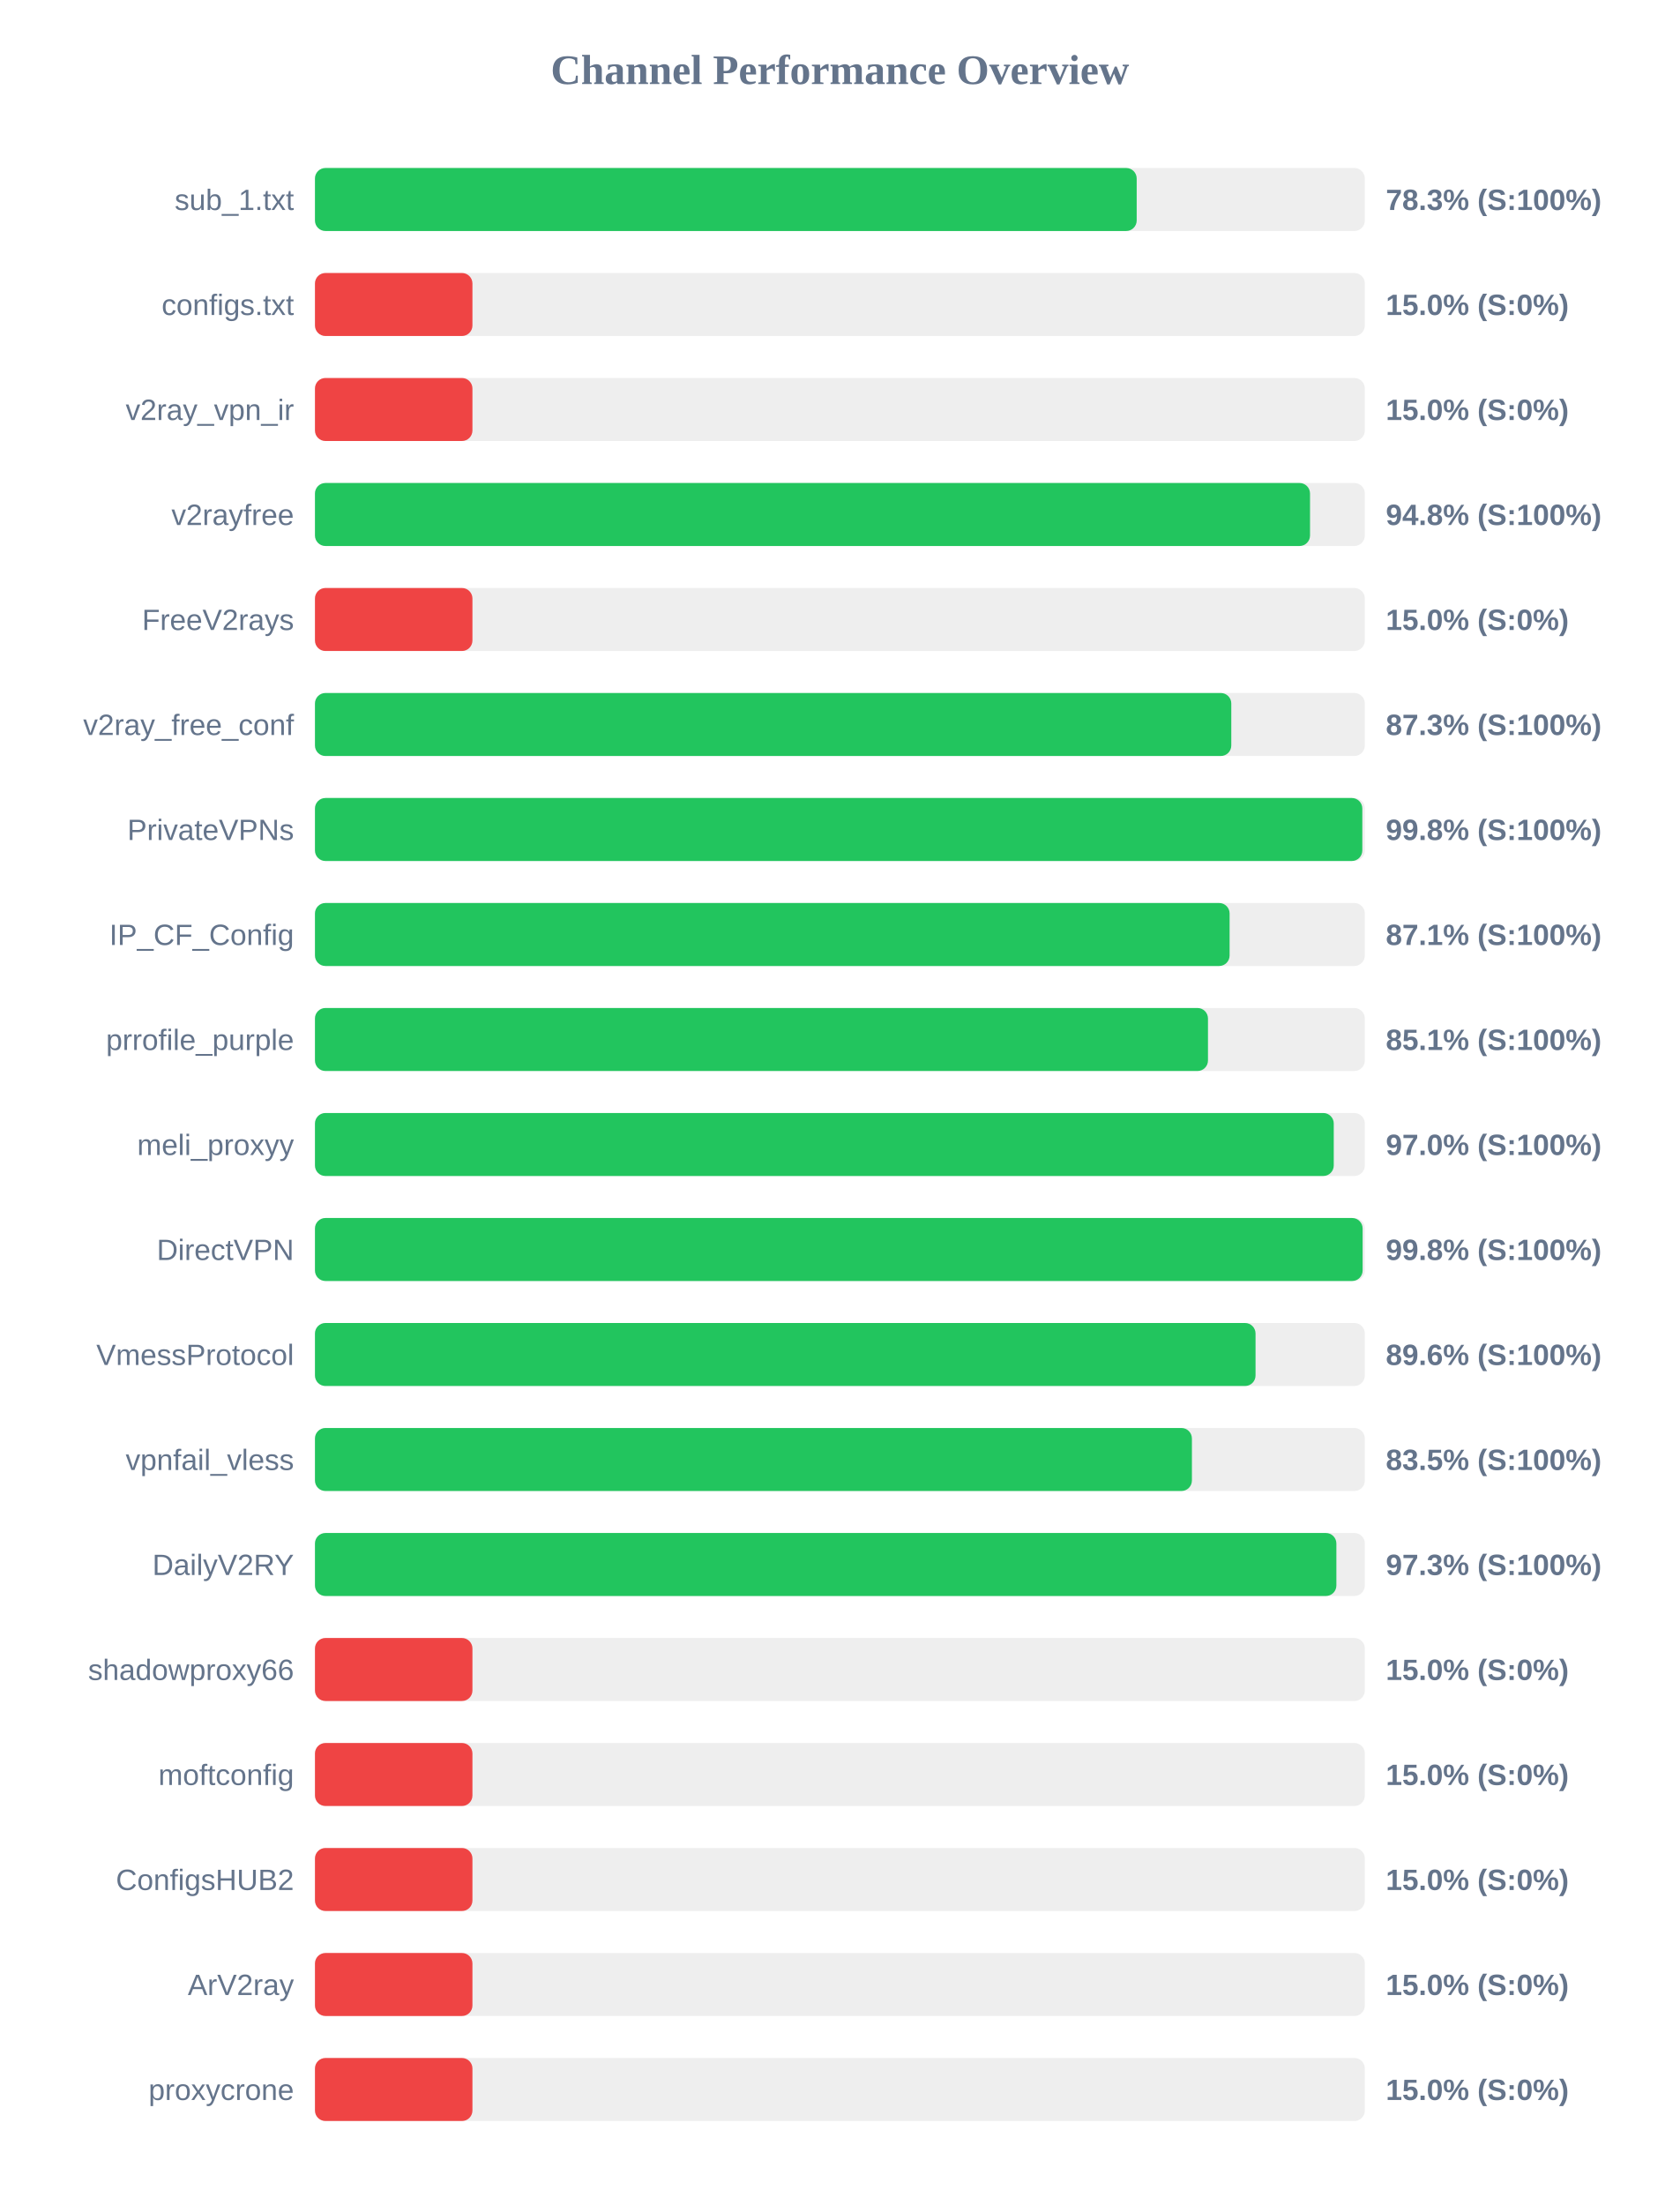
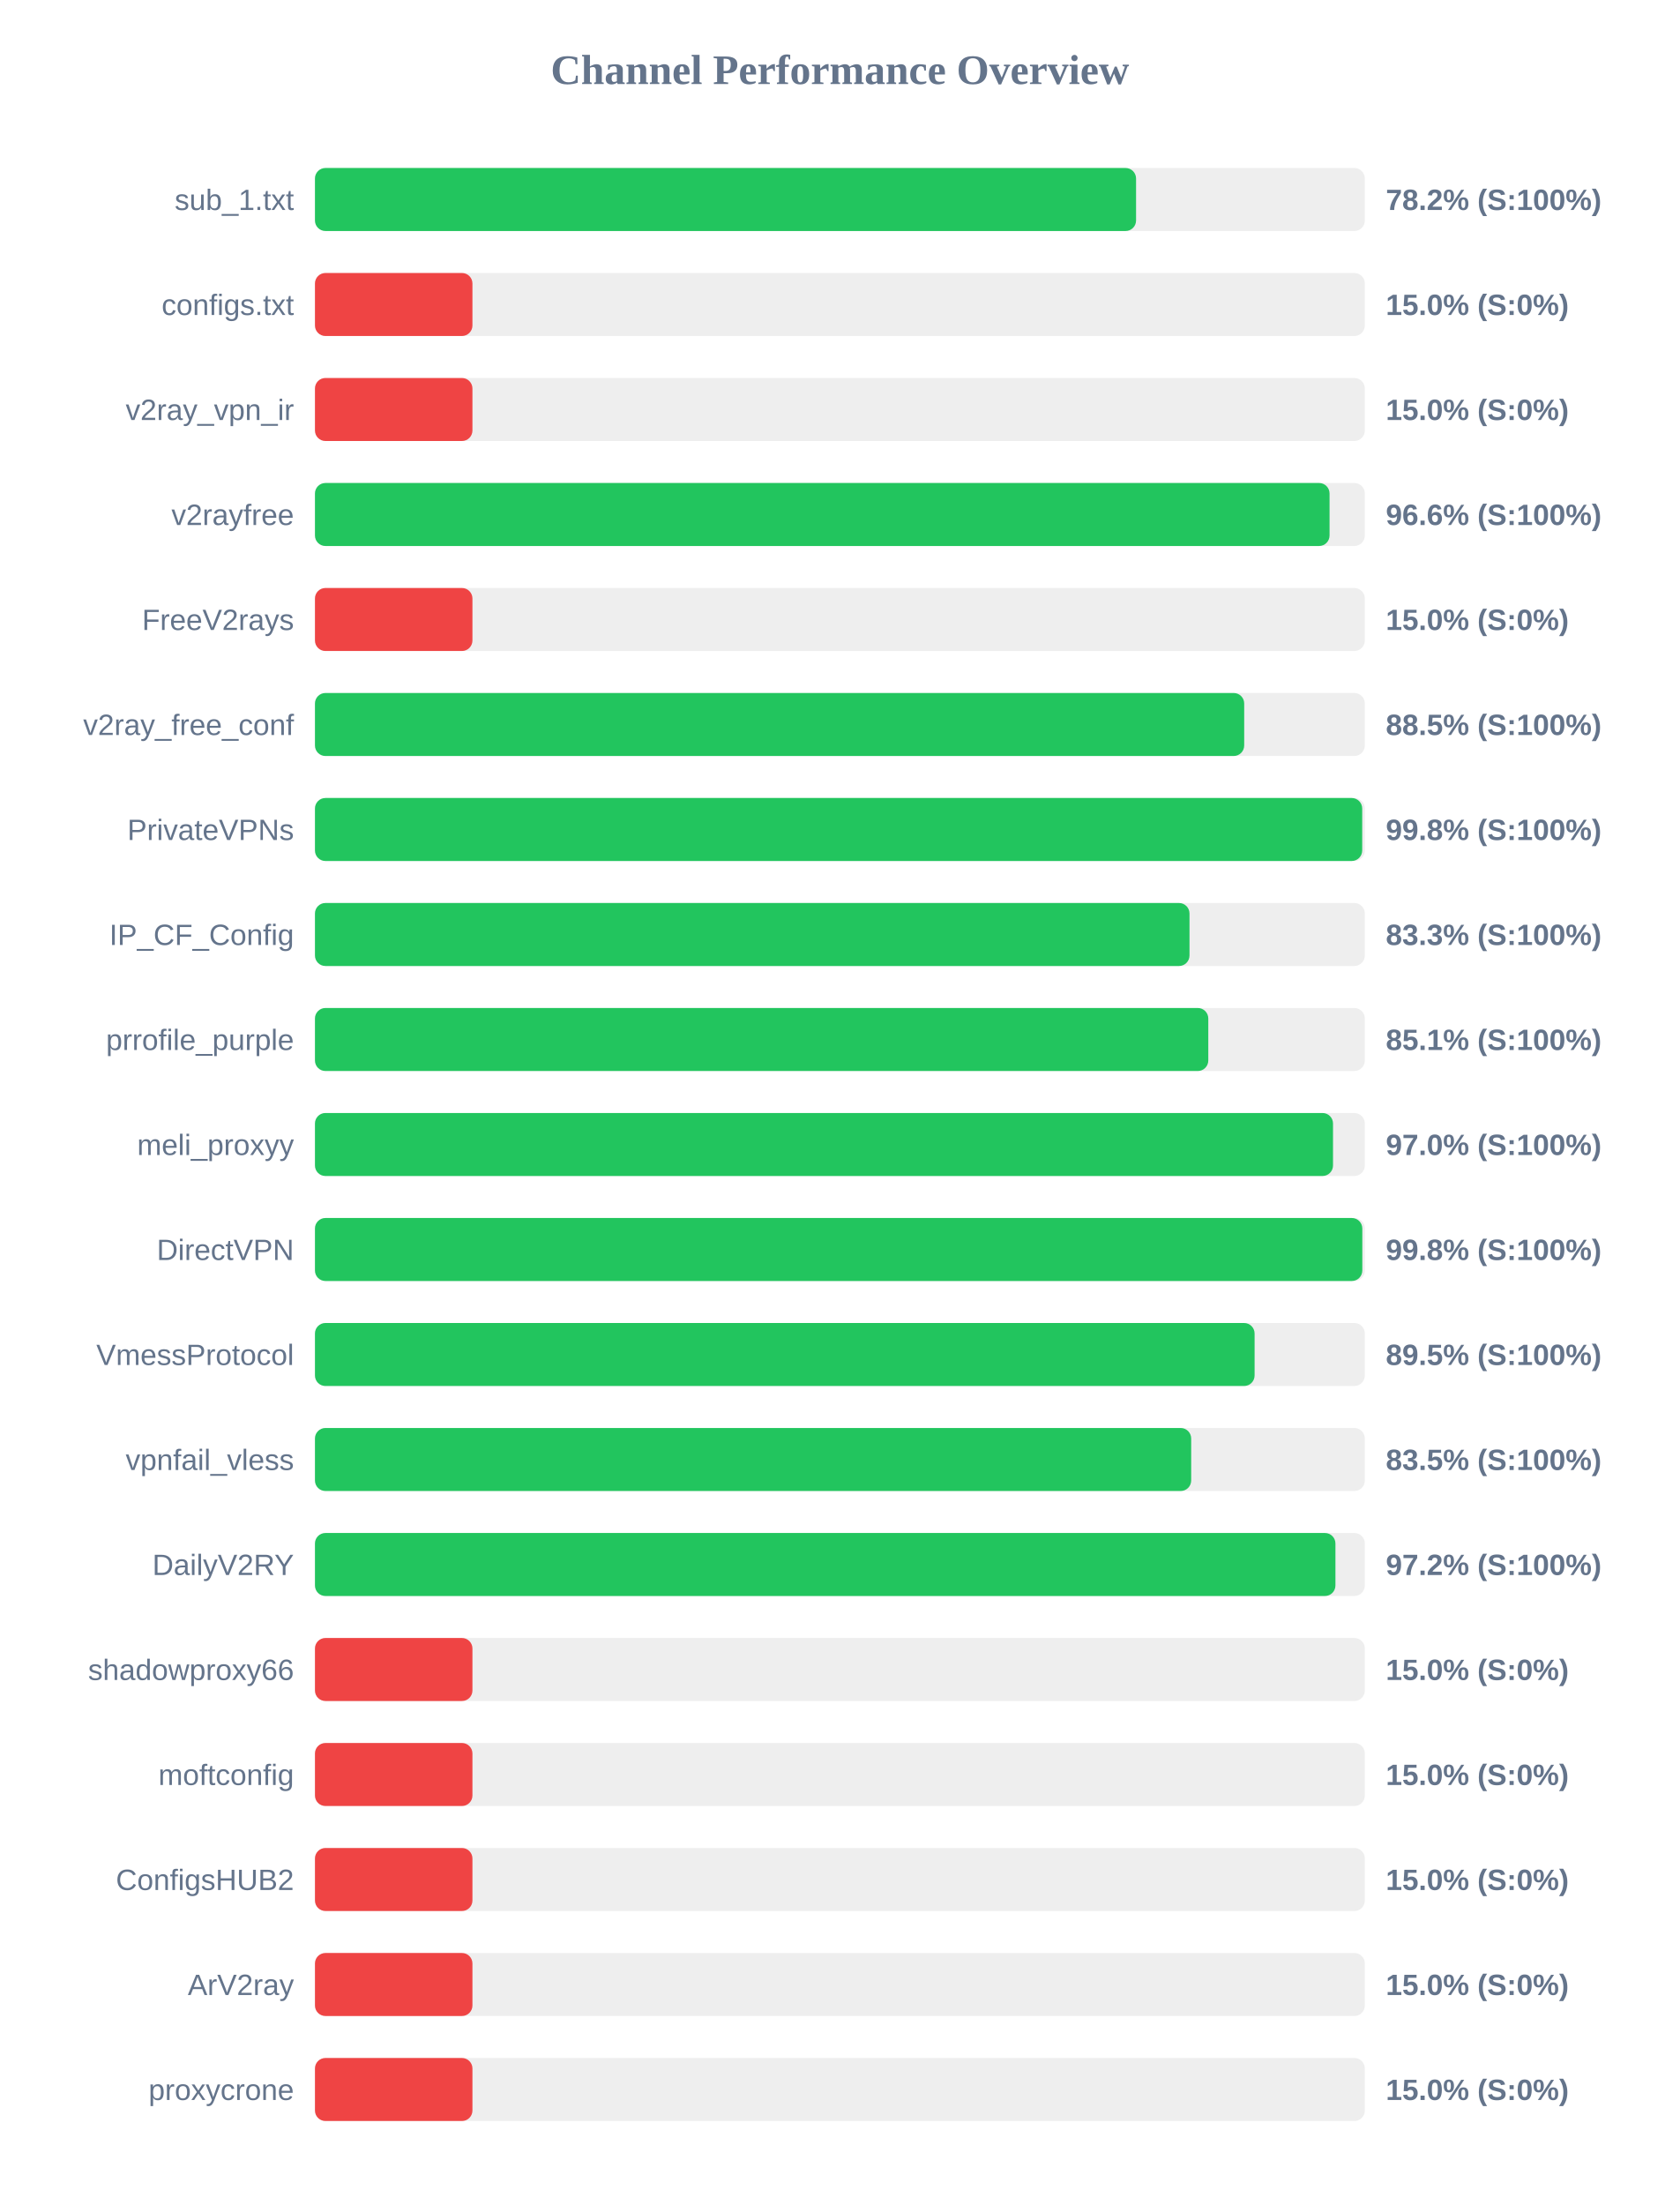
<svg xmlns="http://www.w3.org/2000/svg" width="800" height="1050" version="1.1">
  <style>
        .row { font: 14px Arial; fill: #64748b; }
        .score { font: bold 14px Arial; fill: #64748b; }
    </style>
  <text x="400" y="40" text-anchor="middle" font-size="20px" font-weight="bold" fill="#64748b">Channel Performance Overview</text>
  <rect x="150" y="80" width="500" height="30" fill="#eee" rx="5" />
-   <rect x="150" y="80" width="391.35" height="30" fill="#22c55e" rx="5" />
+   <rect x="150" y="80" width="391.05" height="30" fill="#22c55e" rx="5" />
  <text x="140" y="100" text-anchor="end" class="row">sub_1.txt</text>
-   <text x="660" y="100" text-anchor="start" class="score">78.3% (S:100%)</text>
+   <text x="660" y="100" text-anchor="start" class="score">78.2% (S:100%)</text>
  <rect x="150" y="130" width="500" height="30" fill="#eee" rx="5" />
  <rect x="150" y="130" width="75.0" height="30" fill="#ef4444" rx="5" />
  <text x="140" y="150" text-anchor="end" class="row">configs.txt</text>
  <text x="660" y="150" text-anchor="start" class="score">15.0% (S:0%)</text>
  <rect x="150" y="180" width="500" height="30" fill="#eee" rx="5" />
  <rect x="150" y="180" width="75.0" height="30" fill="#ef4444" rx="5" />
  <text x="140" y="200" text-anchor="end" class="row">v2ray_vpn_ir</text>
  <text x="660" y="200" text-anchor="start" class="score">15.0% (S:0%)</text>
  <rect x="150" y="230" width="500" height="30" fill="#eee" rx="5" />
-   <rect x="150" y="230" width="473.9" height="30" fill="#22c55e" rx="5" />
+   <rect x="150" y="230" width="483.2" height="30" fill="#22c55e" rx="5" />
  <text x="140" y="250" text-anchor="end" class="row">v2rayfree</text>
-   <text x="660" y="250" text-anchor="start" class="score">94.8% (S:100%)</text>
+   <text x="660" y="250" text-anchor="start" class="score">96.6% (S:100%)</text>
  <rect x="150" y="280" width="500" height="30" fill="#eee" rx="5" />
  <rect x="150" y="280" width="75.0" height="30" fill="#ef4444" rx="5" />
  <text x="140" y="300" text-anchor="end" class="row">FreeV2rays</text>
  <text x="660" y="300" text-anchor="start" class="score">15.0% (S:0%)</text>
  <rect x="150" y="330" width="500" height="30" fill="#eee" rx="5" />
-   <rect x="150" y="330" width="436.4" height="30" fill="#22c55e" rx="5" />
+   <rect x="150" y="330" width="442.55" height="30" fill="#22c55e" rx="5" />
  <text x="140" y="350" text-anchor="end" class="row">v2ray_free_conf</text>
-   <text x="660" y="350" text-anchor="start" class="score">87.3% (S:100%)</text>
+   <text x="660" y="350" text-anchor="start" class="score">88.5% (S:100%)</text>
  <rect x="150" y="380" width="500" height="30" fill="#eee" rx="5" />
-   <rect x="150" y="380" width="498.8" height="30" fill="#22c55e" rx="5" />
+   <rect x="150" y="380" width="498.75" height="30" fill="#22c55e" rx="5" />
  <text x="140" y="400" text-anchor="end" class="row">PrivateVPNs</text>
  <text x="660" y="400" text-anchor="start" class="score">99.8% (S:100%)</text>
  <rect x="150" y="430" width="500" height="30" fill="#eee" rx="5" />
-   <rect x="150" y="430" width="435.6" height="30" fill="#22c55e" rx="5" />
+   <rect x="150" y="430" width="416.5" height="30" fill="#22c55e" rx="5" />
  <text x="140" y="450" text-anchor="end" class="row">IP_CF_Config</text>
-   <text x="660" y="450" text-anchor="start" class="score">87.1% (S:100%)</text>
+   <text x="660" y="450" text-anchor="start" class="score">83.3% (S:100%)</text>
  <rect x="150" y="480" width="500" height="30" fill="#eee" rx="5" />
-   <rect x="150" y="480" width="425.3" height="30" fill="#22c55e" rx="5" />
+   <rect x="150" y="480" width="425.45" height="30" fill="#22c55e" rx="5" />
  <text x="140" y="500" text-anchor="end" class="row">prrofile_purple</text>
  <text x="660" y="500" text-anchor="start" class="score">85.1% (S:100%)</text>
  <rect x="150" y="530" width="500" height="30" fill="#eee" rx="5" />
-   <rect x="150" y="530" width="485.2" height="30" fill="#22c55e" rx="5" />
+   <rect x="150" y="530" width="484.85" height="30" fill="#22c55e" rx="5" />
  <text x="140" y="550" text-anchor="end" class="row">meli_proxyy</text>
  <text x="660" y="550" text-anchor="start" class="score">97.0% (S:100%)</text>
  <rect x="150" y="580" width="500" height="30" fill="#eee" rx="5" />
-   <rect x="150" y="580" width="498.95" height="30" fill="#22c55e" rx="5" />
+   <rect x="150" y="580" width="498.8" height="30" fill="#22c55e" rx="5" />
  <text x="140" y="600" text-anchor="end" class="row">DirectVPN</text>
  <text x="660" y="600" text-anchor="start" class="score">99.8% (S:100%)</text>
  <rect x="150" y="630" width="500" height="30" fill="#eee" rx="5" />
-   <rect x="150" y="630" width="447.95" height="30" fill="#22c55e" rx="5" />
+   <rect x="150" y="630" width="447.5" height="30" fill="#22c55e" rx="5" />
  <text x="140" y="650" text-anchor="end" class="row">VmessProtocol</text>
-   <text x="660" y="650" text-anchor="start" class="score">89.6% (S:100%)</text>
+   <text x="660" y="650" text-anchor="start" class="score">89.5% (S:100%)</text>
  <rect x="150" y="680" width="500" height="30" fill="#eee" rx="5" />
-   <rect x="150" y="680" width="417.65" height="30" fill="#22c55e" rx="5" />
+   <rect x="150" y="680" width="417.3" height="30" fill="#22c55e" rx="5" />
  <text x="140" y="700" text-anchor="end" class="row">vpnfail_vless</text>
  <text x="660" y="700" text-anchor="start" class="score">83.5% (S:100%)</text>
  <rect x="150" y="730" width="500" height="30" fill="#eee" rx="5" />
-   <rect x="150" y="730" width="486.45" height="30" fill="#22c55e" rx="5" />
+   <rect x="150" y="730" width="486.0" height="30" fill="#22c55e" rx="5" />
  <text x="140" y="750" text-anchor="end" class="row">DailyV2RY</text>
-   <text x="660" y="750" text-anchor="start" class="score">97.3% (S:100%)</text>
+   <text x="660" y="750" text-anchor="start" class="score">97.2% (S:100%)</text>
  <rect x="150" y="780" width="500" height="30" fill="#eee" rx="5" />
  <rect x="150" y="780" width="75.0" height="30" fill="#ef4444" rx="5" />
  <text x="140" y="800" text-anchor="end" class="row">shadowproxy66</text>
  <text x="660" y="800" text-anchor="start" class="score">15.0% (S:0%)</text>
  <rect x="150" y="830" width="500" height="30" fill="#eee" rx="5" />
  <rect x="150" y="830" width="75.0" height="30" fill="#ef4444" rx="5" />
  <text x="140" y="850" text-anchor="end" class="row">moftconfig</text>
  <text x="660" y="850" text-anchor="start" class="score">15.0% (S:0%)</text>
  <rect x="150" y="880" width="500" height="30" fill="#eee" rx="5" />
  <rect x="150" y="880" width="75.0" height="30" fill="#ef4444" rx="5" />
  <text x="140" y="900" text-anchor="end" class="row">ConfigsHUB2</text>
  <text x="660" y="900" text-anchor="start" class="score">15.0% (S:0%)</text>
  <rect x="150" y="930" width="500" height="30" fill="#eee" rx="5" />
  <rect x="150" y="930" width="75.0" height="30" fill="#ef4444" rx="5" />
  <text x="140" y="950" text-anchor="end" class="row">ArV2ray</text>
  <text x="660" y="950" text-anchor="start" class="score">15.0% (S:0%)</text>
  <rect x="150" y="980" width="500" height="30" fill="#eee" rx="5" />
  <rect x="150" y="980" width="75.0" height="30" fill="#ef4444" rx="5" />
  <text x="140" y="1000" text-anchor="end" class="row">proxycrone</text>
  <text x="660" y="1000" text-anchor="start" class="score">15.0% (S:0%)</text>
</svg>
